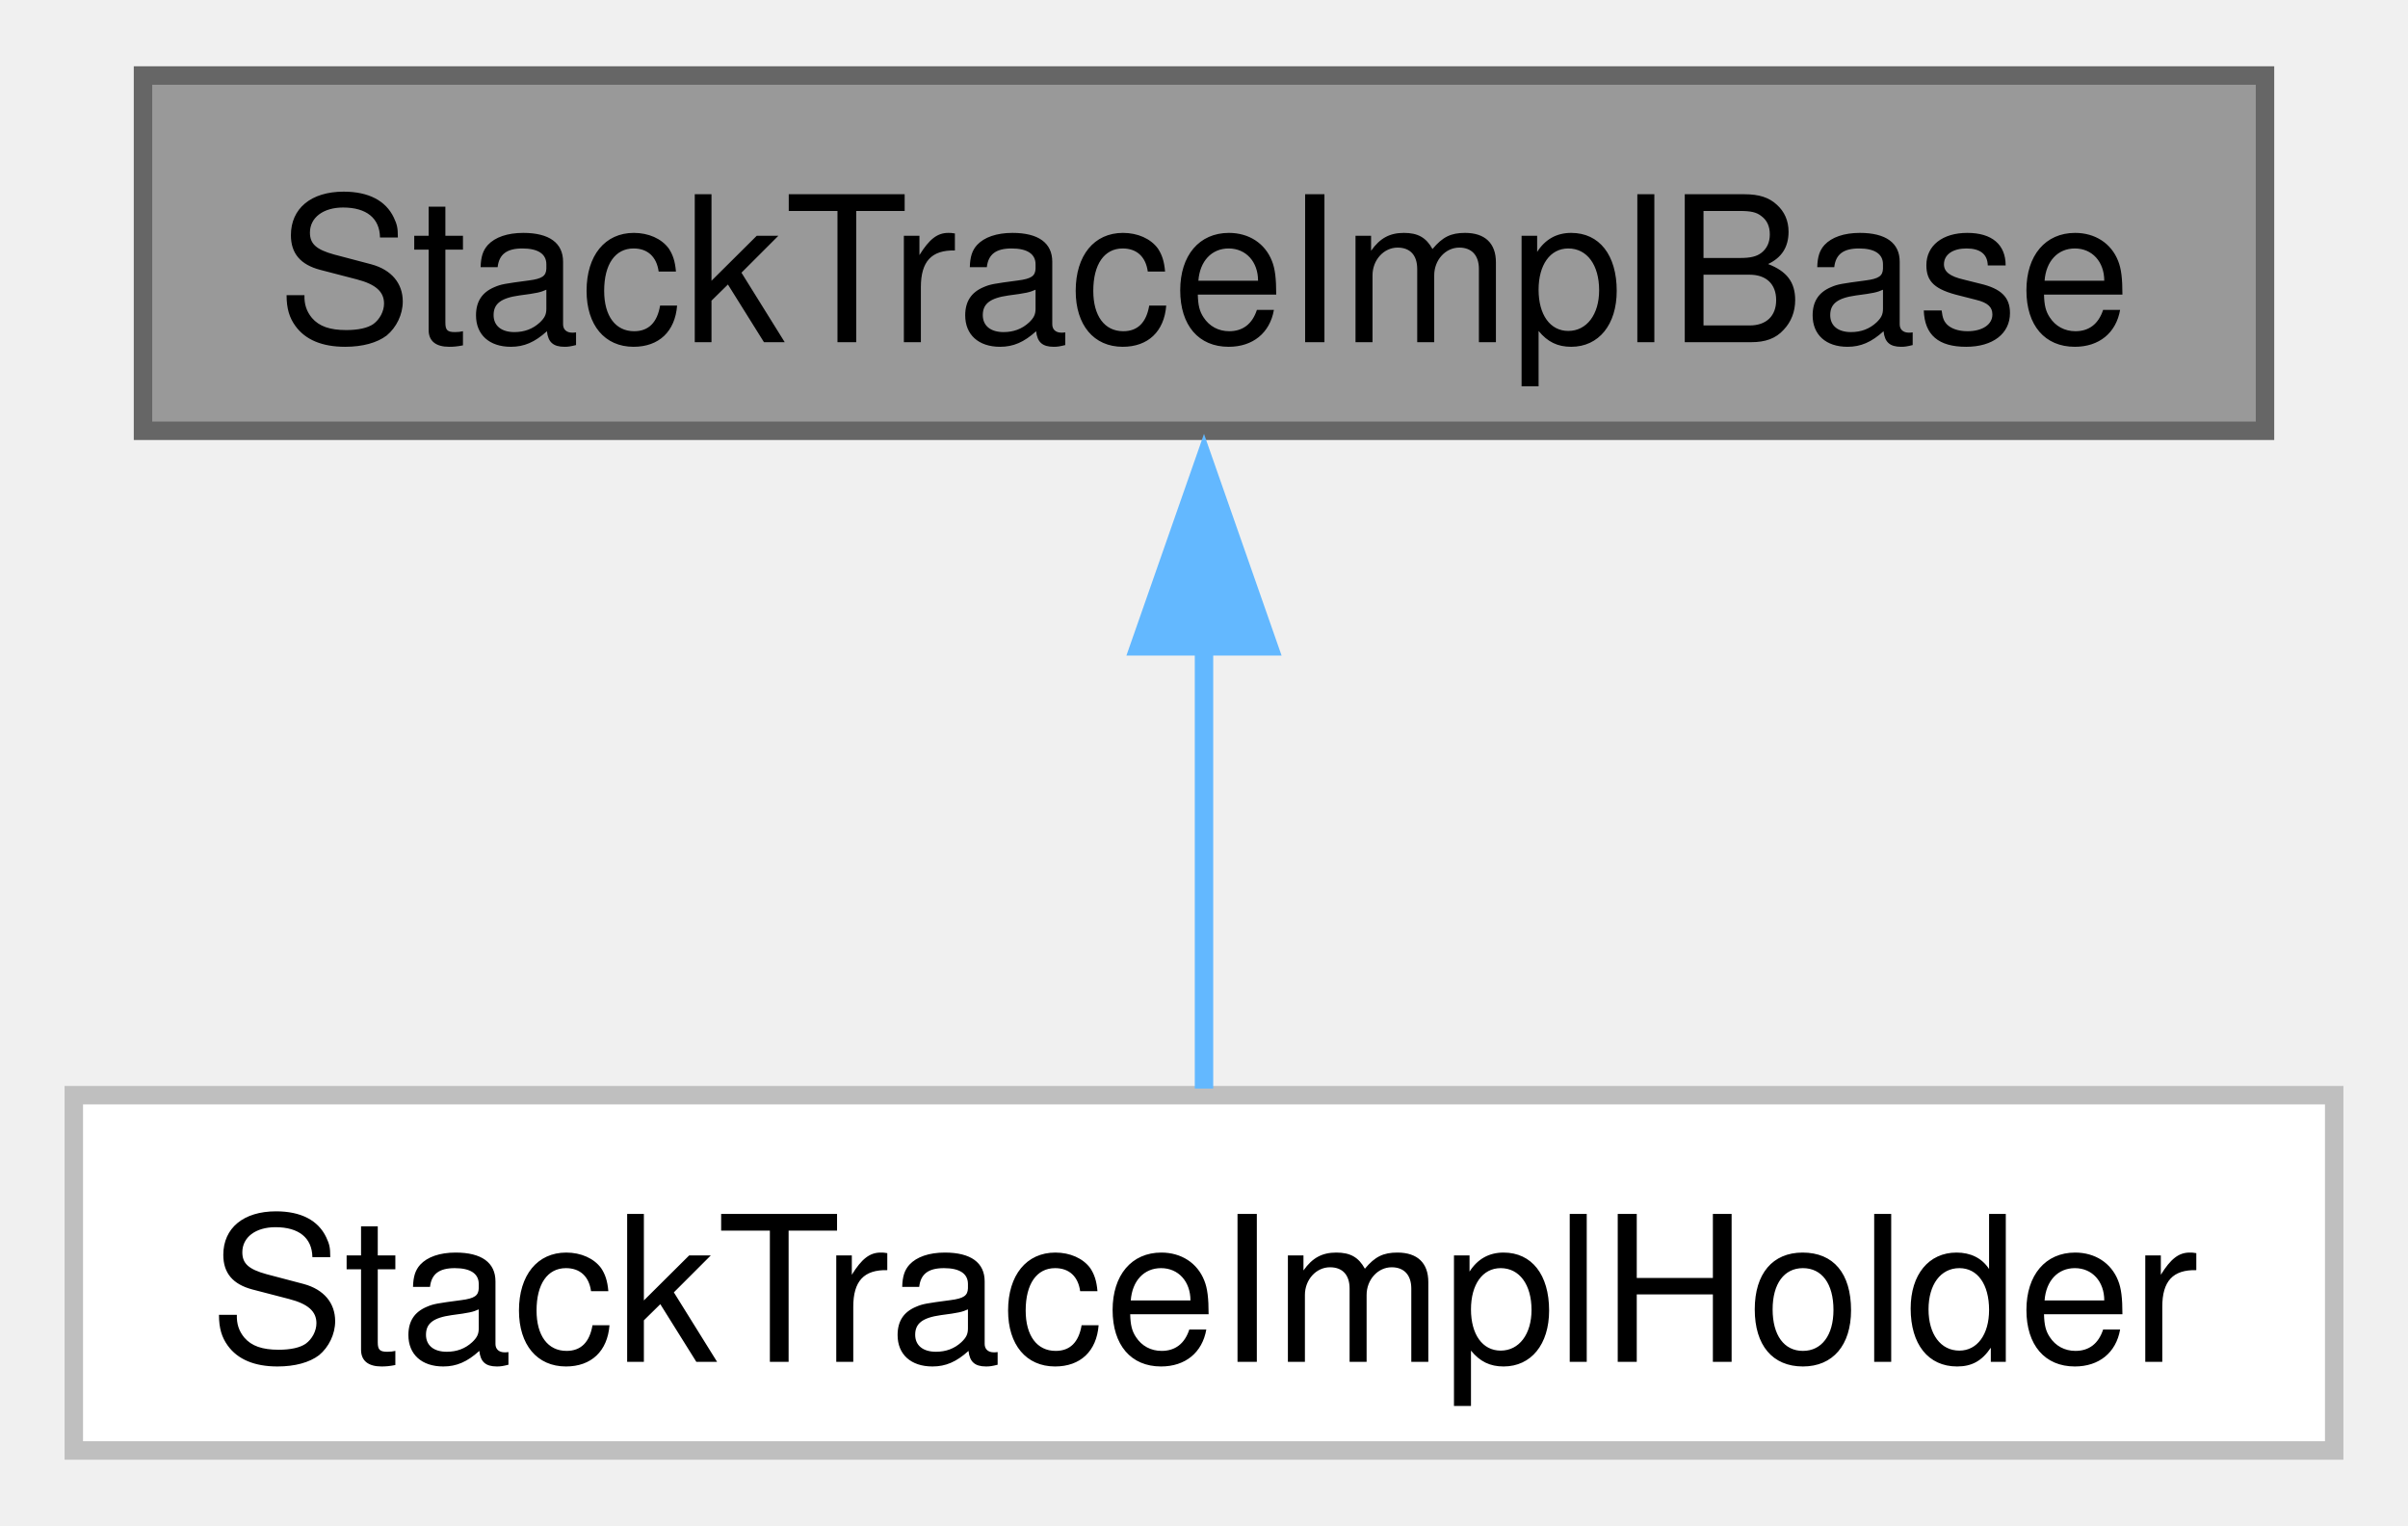
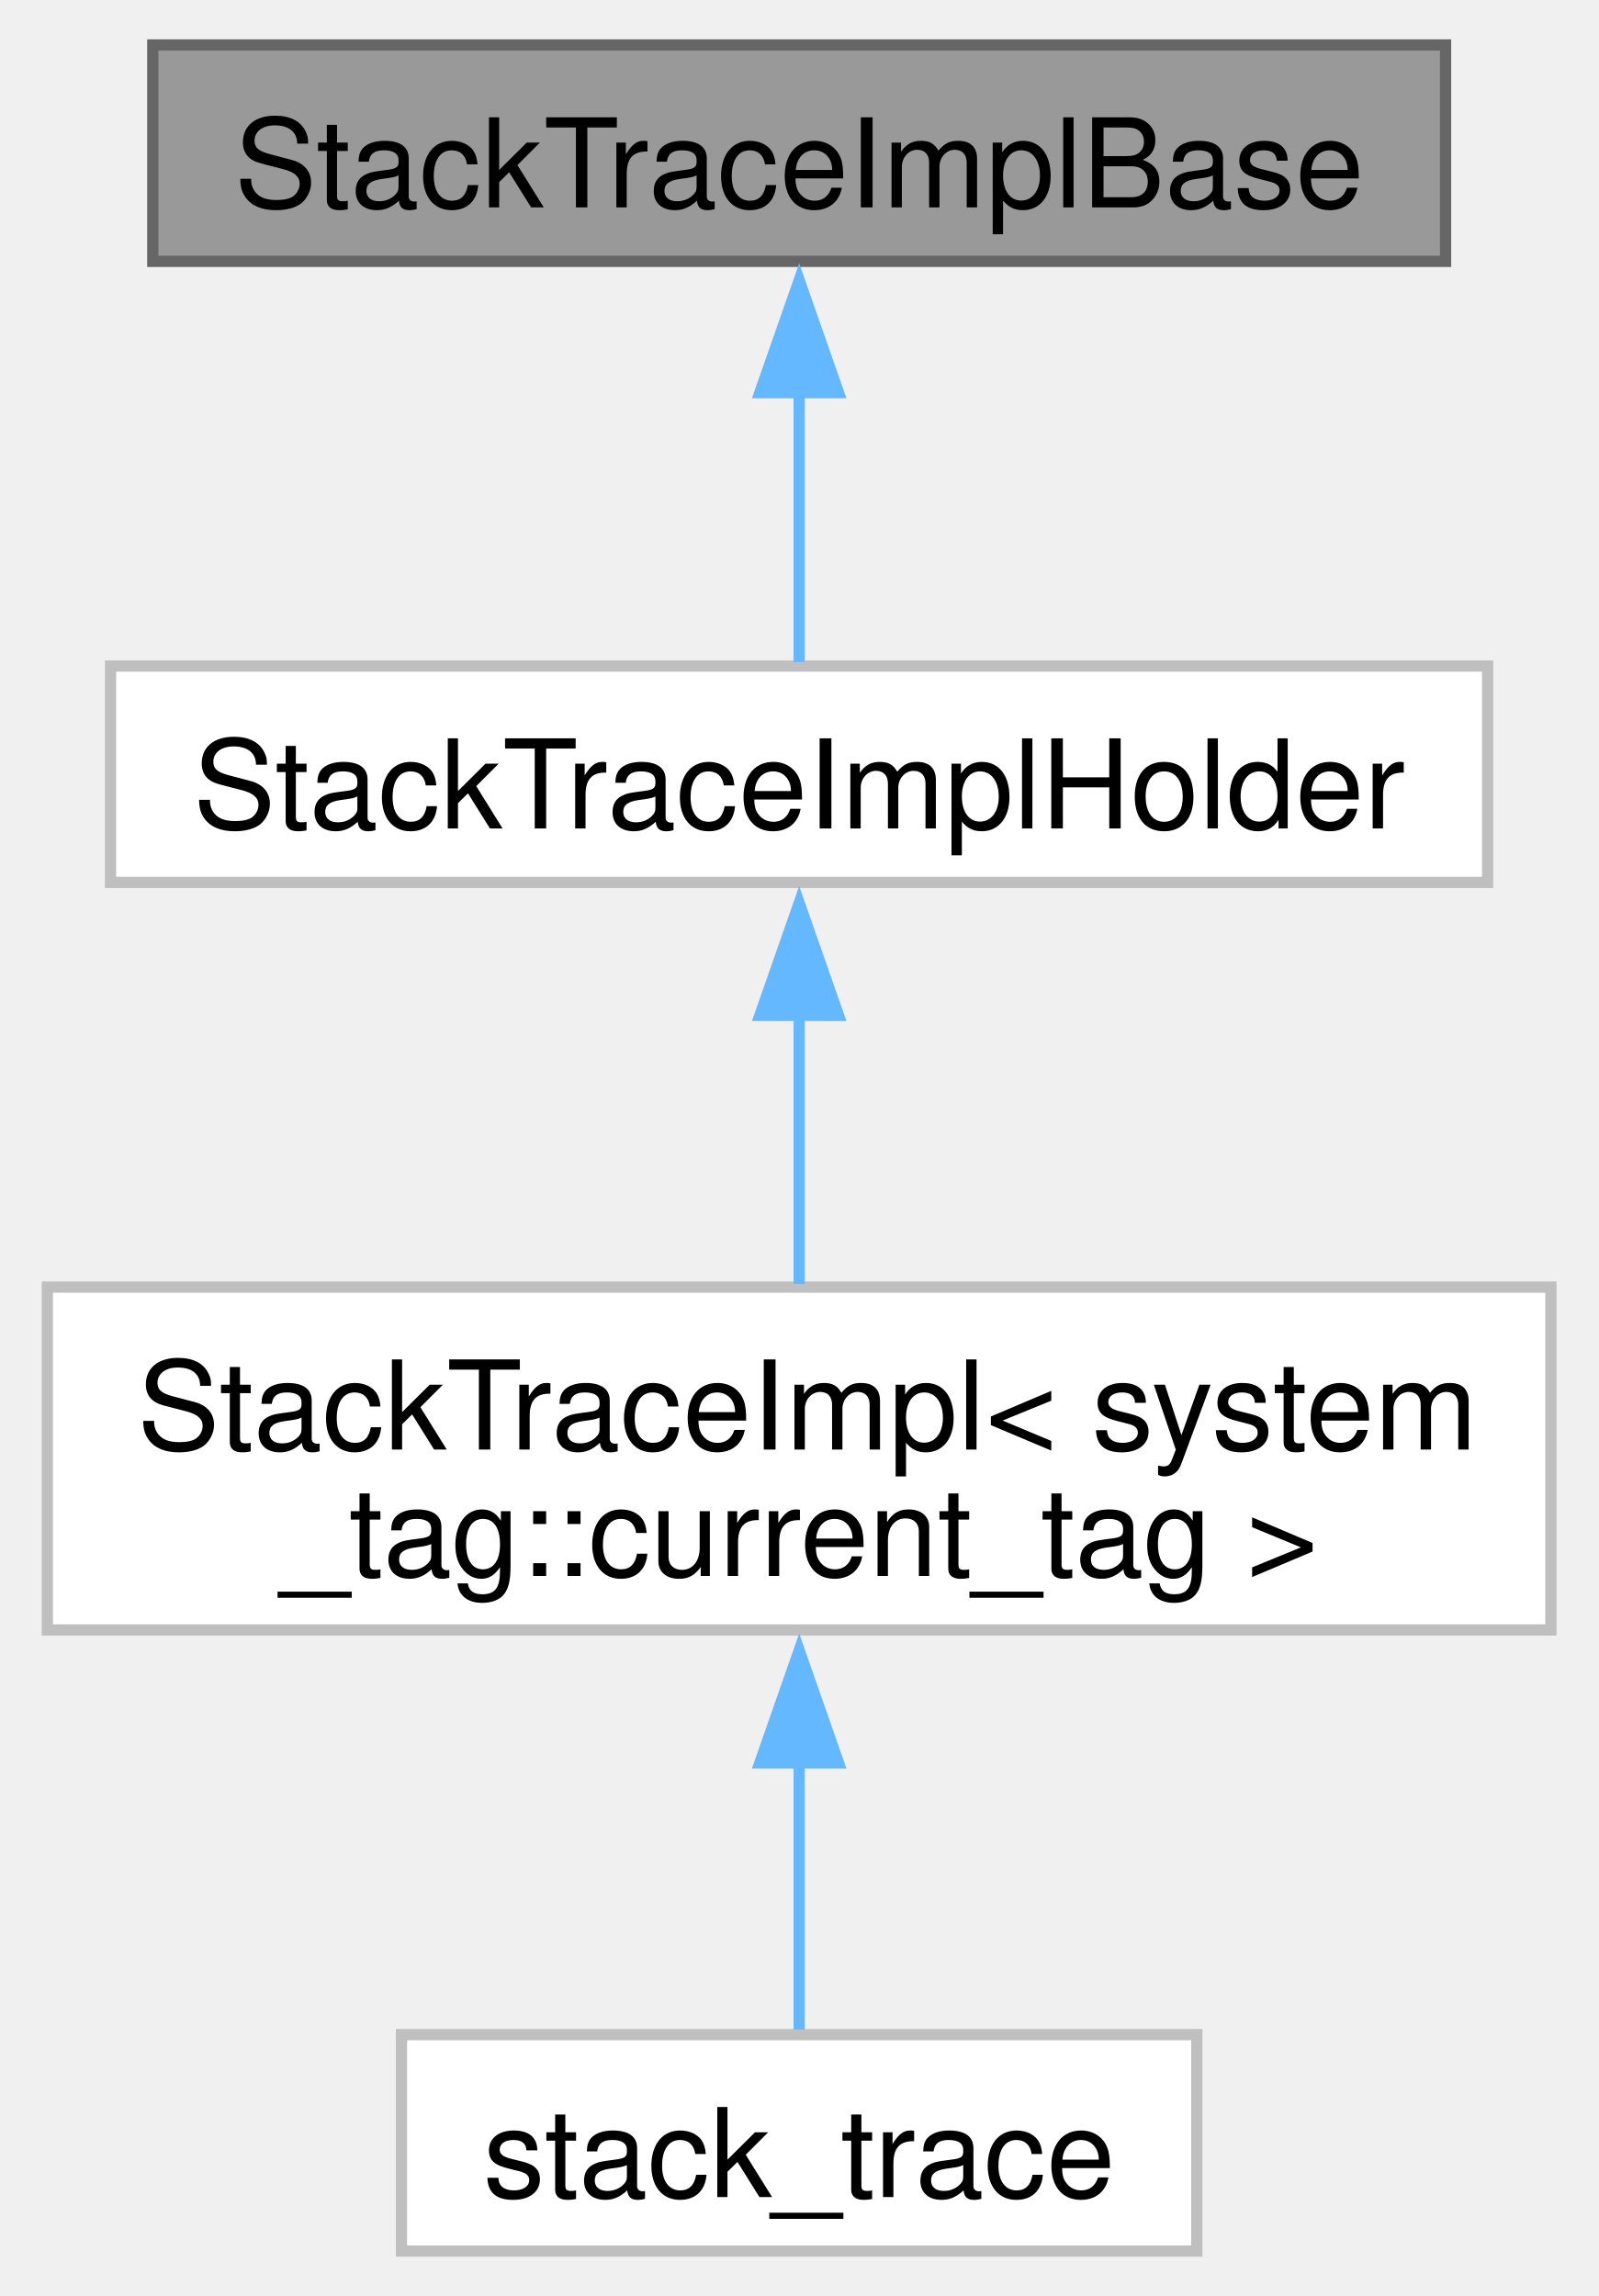
- <svg xmlns="http://www.w3.org/2000/svg" xmlns:xlink="http://www.w3.org/1999/xlink" width="131pt" height="83pt" viewBox="0.00 0.00 130.50 82.50">
-   <g id="graph0" class="graph" transform="scale(1 1) rotate(0) translate(4 78.5)">
+ <svg xmlns="http://www.w3.org/2000/svg" xmlns:xlink="http://www.w3.org/1999/xlink" width="142pt" height="204pt" viewBox="0.00 0.00 141.75 204.25">
+   <g id="graph0" class="graph" transform="scale(1 1) rotate(0) translate(4 200.25)">
    <g id="Node000001" class="node">
      <g id="a_Node000001">
        <a xlink:title=" ">
-           <polygon fill="#999999" stroke="#666666" points="118.75,-74.5 3.75,-74.5 3.75,-55.25 118.75,-55.25 118.75,-74.5" />
-           <text text-anchor="middle" x="61.25" y="-60.05" font-family="Helvetica,sans-Serif" font-size="11.00">StackTraceImplBase</text>
+           <polygon fill="#999999" stroke="#666666" points="124.38,-196.25 9.38,-196.25 9.38,-177 124.38,-177 124.38,-196.25" />
+           <text text-anchor="middle" x="66.88" y="-181.8" font-family="Helvetica,sans-Serif" font-size="11.00">StackTraceImplBase</text>
        </a>
      </g>
    </g>
    <g id="Node000002" class="node">
      <g id="a_Node000002">
        <a xlink:href="classfloppy_1_1stacktrace_1_1StackTraceImplHolder.html" target="_top" xlink:title=" ">
-           <polygon fill="white" stroke="#bfbfbf" points="122.5,-19.25 0,-19.25 0,0 122.5,0 122.5,-19.25" />
-           <text text-anchor="middle" x="61.25" y="-4.8" font-family="Helvetica,sans-Serif" font-size="11.00">StackTraceImplHolder</text>
+           <polygon fill="white" stroke="#bfbfbf" points="128.12,-141 5.62,-141 5.62,-121.75 128.12,-121.75 128.12,-141" />
+           <text text-anchor="middle" x="66.88" y="-126.55" font-family="Helvetica,sans-Serif" font-size="11.00">StackTraceImplHolder</text>
        </a>
      </g>
    </g>
    <g id="edge1_Node000001_Node000002" class="edge">
      <g id="a_edge1_Node000001_Node000002">
        <a xlink:title=" ">
-           <path fill="none" stroke="#63b8ff" d="M61.25,-43.63C61.25,-35.34 61.25,-26.17 61.25,-19.61" />
-           <polygon fill="#63b8ff" stroke="#63b8ff" points="57.75,-43.57 61.25,-53.57 64.75,-43.57 57.75,-43.57" />
+           <path fill="none" stroke="#63b8ff" d="M66.88,-165.38C66.88,-157.09 66.88,-147.92 66.88,-141.36" />
+           <polygon fill="#63b8ff" stroke="#63b8ff" points="63.38,-165.32 66.88,-175.32 70.38,-165.32 63.38,-165.32" />
+         </a>
+       </g>
+     </g>
+     <g id="Node000003" class="node">
+       <g id="a_Node000003">
+         <a xlink:href="classfloppy_1_1stacktrace_1_1StackTraceImpl_3_01system__tag_1_1current__tag_01_4.html" target="_top" xlink:title=" ">
+           <polygon fill="white" stroke="#bfbfbf" points="133.75,-85.75 0,-85.75 0,-55.25 133.75,-55.25 133.75,-85.75" />
+           <text text-anchor="start" x="8" y="-71.3" font-family="Helvetica,sans-Serif" font-size="11.00">StackTraceImpl&lt; system</text>
+           <text text-anchor="middle" x="66.88" y="-60.05" font-family="Helvetica,sans-Serif" font-size="11.00">_tag::current_tag &gt;</text>
+         </a>
+       </g>
+     </g>
+     <g id="edge2_Node000002_Node000003" class="edge">
+       <g id="a_edge2_Node000002_Node000003">
+         <a xlink:title=" ">
+           <path fill="none" stroke="#63b8ff" d="M66.88,-110.17C66.88,-102.24 66.88,-93.31 66.88,-86.03" />
+           <polygon fill="#63b8ff" stroke="#63b8ff" points="63.38,-109.92 66.88,-119.92 70.38,-109.92 63.38,-109.92" />
+         </a>
+       </g>
+     </g>
+     <g id="Node000004" class="node">
+       <g id="a_Node000004">
+         <a xlink:href="classfloppy_1_1stacktrace_1_1stack__trace.html" target="_top" xlink:title=" ">
+           <polygon fill="white" stroke="#bfbfbf" points="102.25,-19.25 31.5,-19.25 31.5,0 102.25,0 102.25,-19.25" />
+           <text text-anchor="middle" x="66.88" y="-4.8" font-family="Helvetica,sans-Serif" font-size="11.00">stack_trace</text>
+         </a>
+       </g>
+     </g>
+     <g id="edge3_Node000003_Node000004" class="edge">
+       <g id="a_edge3_Node000003_Node000004">
+         <a xlink:title=" ">
+           <path fill="none" stroke="#63b8ff" d="M66.88,-43.48C66.88,-34.98 66.88,-26.09 66.88,-19.7" />
+           <polygon fill="#63b8ff" stroke="#63b8ff" points="63.38,-43.43 66.88,-53.43 70.38,-43.43 63.38,-43.43" />
        </a>
      </g>
    </g>
  </g>
</svg>
